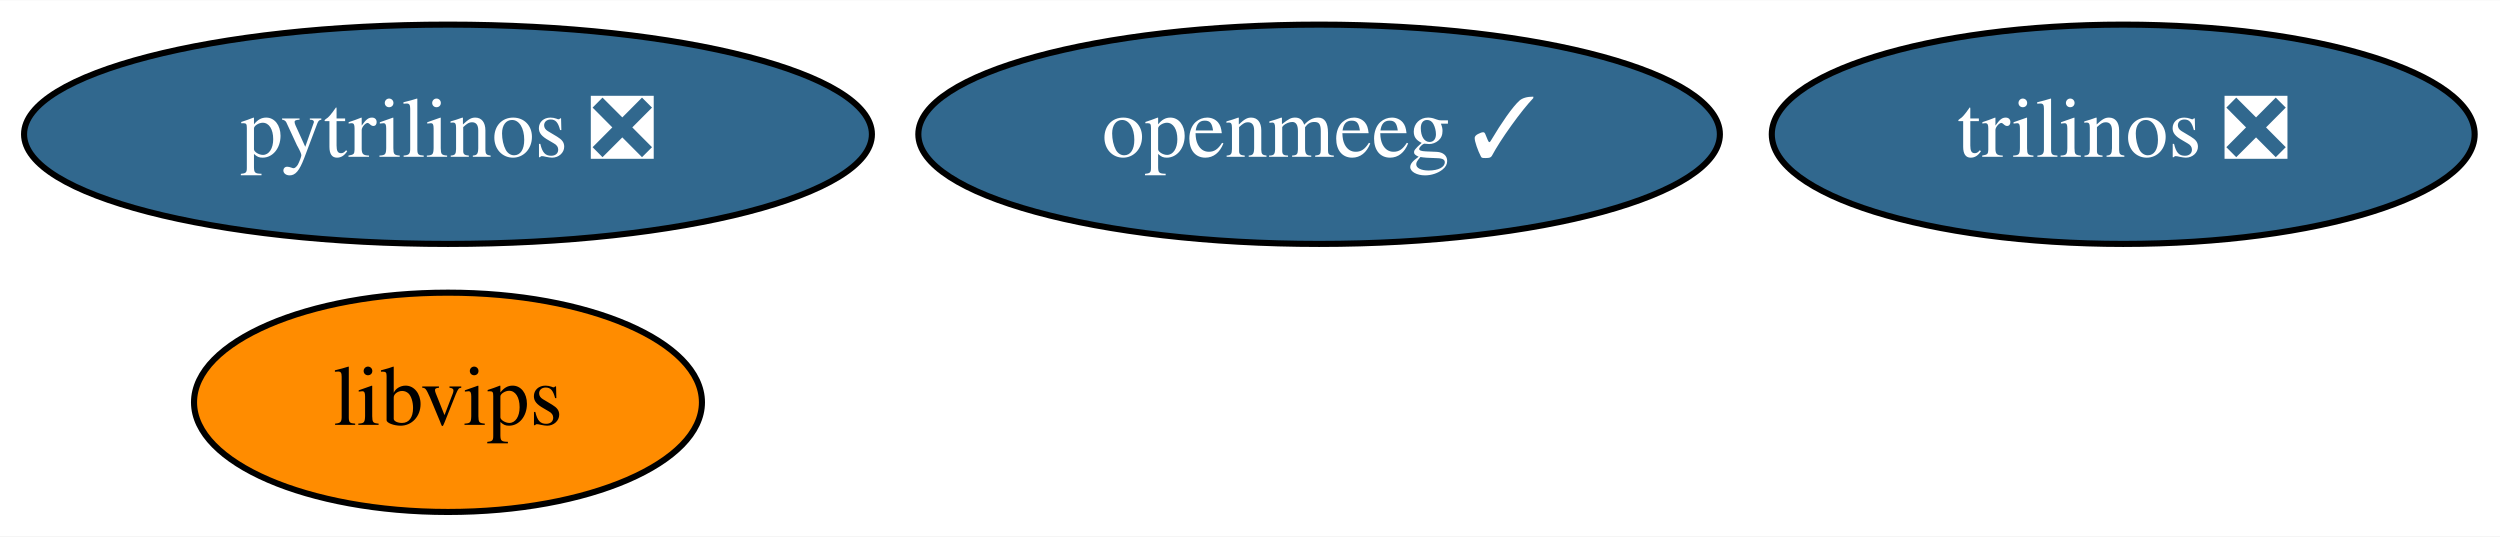
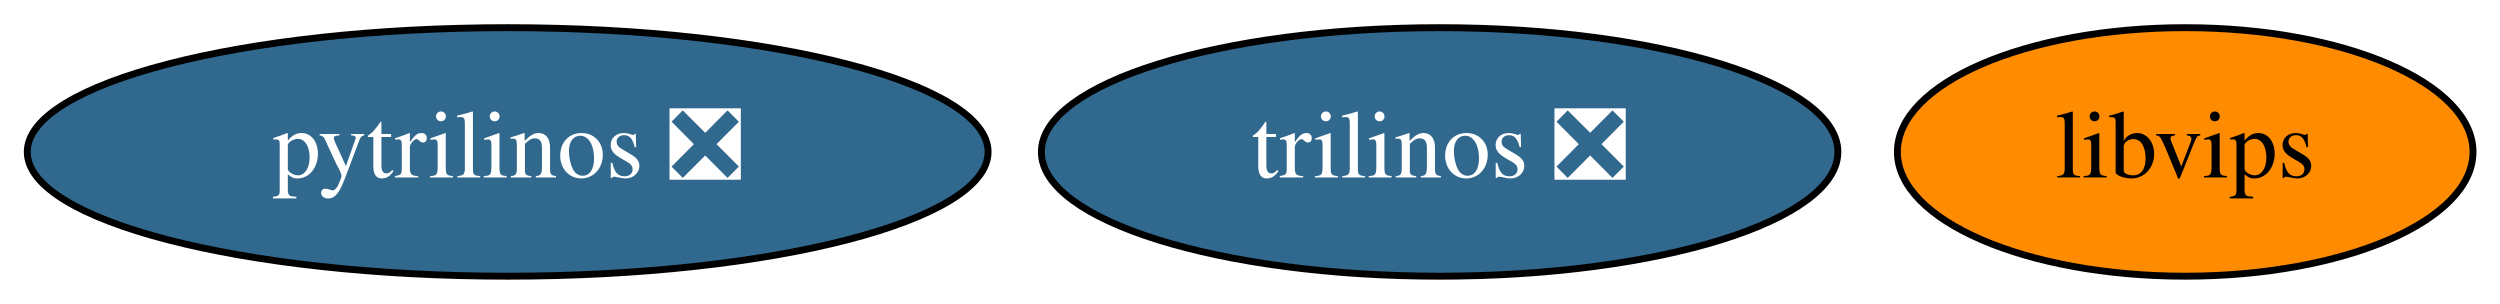
- <svg xmlns="http://www.w3.org/2000/svg" xmlns:xlink="http://www.w3.org/1999/xlink" width="410pt" height="88pt" viewBox="0.00 0.00 410.39 88.00">
-   <g id="graph0" class="graph" transform="scale(1 1) rotate(0) translate(4 84)">
-     <polygon fill="white" stroke="transparent" points="-4,4 -4,-84 406.39,-84 406.39,4 -4,4" />
+ <svg xmlns="http://www.w3.org/2000/svg" xmlns:xlink="http://www.w3.org/1999/xlink" width="362pt" height="44pt" viewBox="0.00 0.00 362.14 44.00">
+   <g id="graph0" class="graph" transform="scale(1 1) rotate(0) translate(4 40)">
+     <polygon fill="white" stroke="transparent" points="-4,4 -4,-40 358.14,-40 358.14,4 -4,4" />
    <g id="node1" class="node">
      <g id="a_node1">
        <a xlink:href="https://github.com/conda-forge/pytrilinos-feedstock/pull/43" xlink:title="pytrilinos ❎">
-           <ellipse fill="#31688e" stroke="black" cx="69.54" cy="-62" rx="69.59" ry="18" />
-           <text text-anchor="middle" x="69.54" y="-58.3" font-family="Times,serif" font-size="14.00" fill="white">pytrilinos ❎</text>
+           <ellipse fill="#31688e" stroke="black" cx="69.54" cy="-18" rx="69.59" ry="18" />
+           <text text-anchor="middle" x="69.54" y="-14.3" font-family="Times,serif" font-size="14.00" fill="white">pytrilinos ❎</text>
        </a>
      </g>
    </g>
    <g id="node2" class="node">
      <g id="a_node2">
        <a xlink:href="https://github.com/conda-forge/trilinos-feedstock/pull/38" xlink:title="trilinos ❎">
-           <ellipse fill="#31688e" stroke="black" cx="344.54" cy="-62" rx="57.69" ry="18" />
-           <text text-anchor="middle" x="344.54" y="-58.3" font-family="Times,serif" font-size="14.00" fill="white">trilinos ❎</text>
+           <ellipse fill="#31688e" stroke="black" cx="204.54" cy="-18" rx="57.69" ry="18" />
+           <text text-anchor="middle" x="204.54" y="-14.3" font-family="Times,serif" font-size="14.00" fill="white">trilinos ❎</text>
        </a>
      </g>
    </g>
    <g id="node3" class="node">
      <g id="a_node3">
-         <a xlink:href="https://github.com/conda-forge/openmeeg-feedstock/pull/22" xlink:title="openmeeg ✓">
-           <ellipse fill="#31688e" stroke="black" cx="212.54" cy="-62" rx="65.79" ry="18" />
-           <text text-anchor="middle" x="212.54" y="-58.3" font-family="Times,serif" font-size="14.00" fill="white">openmeeg ✓</text>
-         </a>
-       </g>
-     </g>
-     <g id="node4" class="node">
-       <g id="a_node4">
        <a xlink:href="https://github.com/conda-forge/libvips-feedstock" xlink:title="libvips">
-           <ellipse fill="#ff8c00" stroke="black" cx="69.54" cy="-18" rx="41.69" ry="18" />
-           <text text-anchor="middle" x="69.54" y="-14.3" font-family="Times,serif" font-size="14.00">libvips</text>
+           <ellipse fill="#ff8c00" stroke="black" cx="312.54" cy="-18" rx="41.69" ry="18" />
+           <text text-anchor="middle" x="312.54" y="-14.3" font-family="Times,serif" font-size="14.00">libvips</text>
        </a>
      </g>
    </g>
  </g>
</svg>
